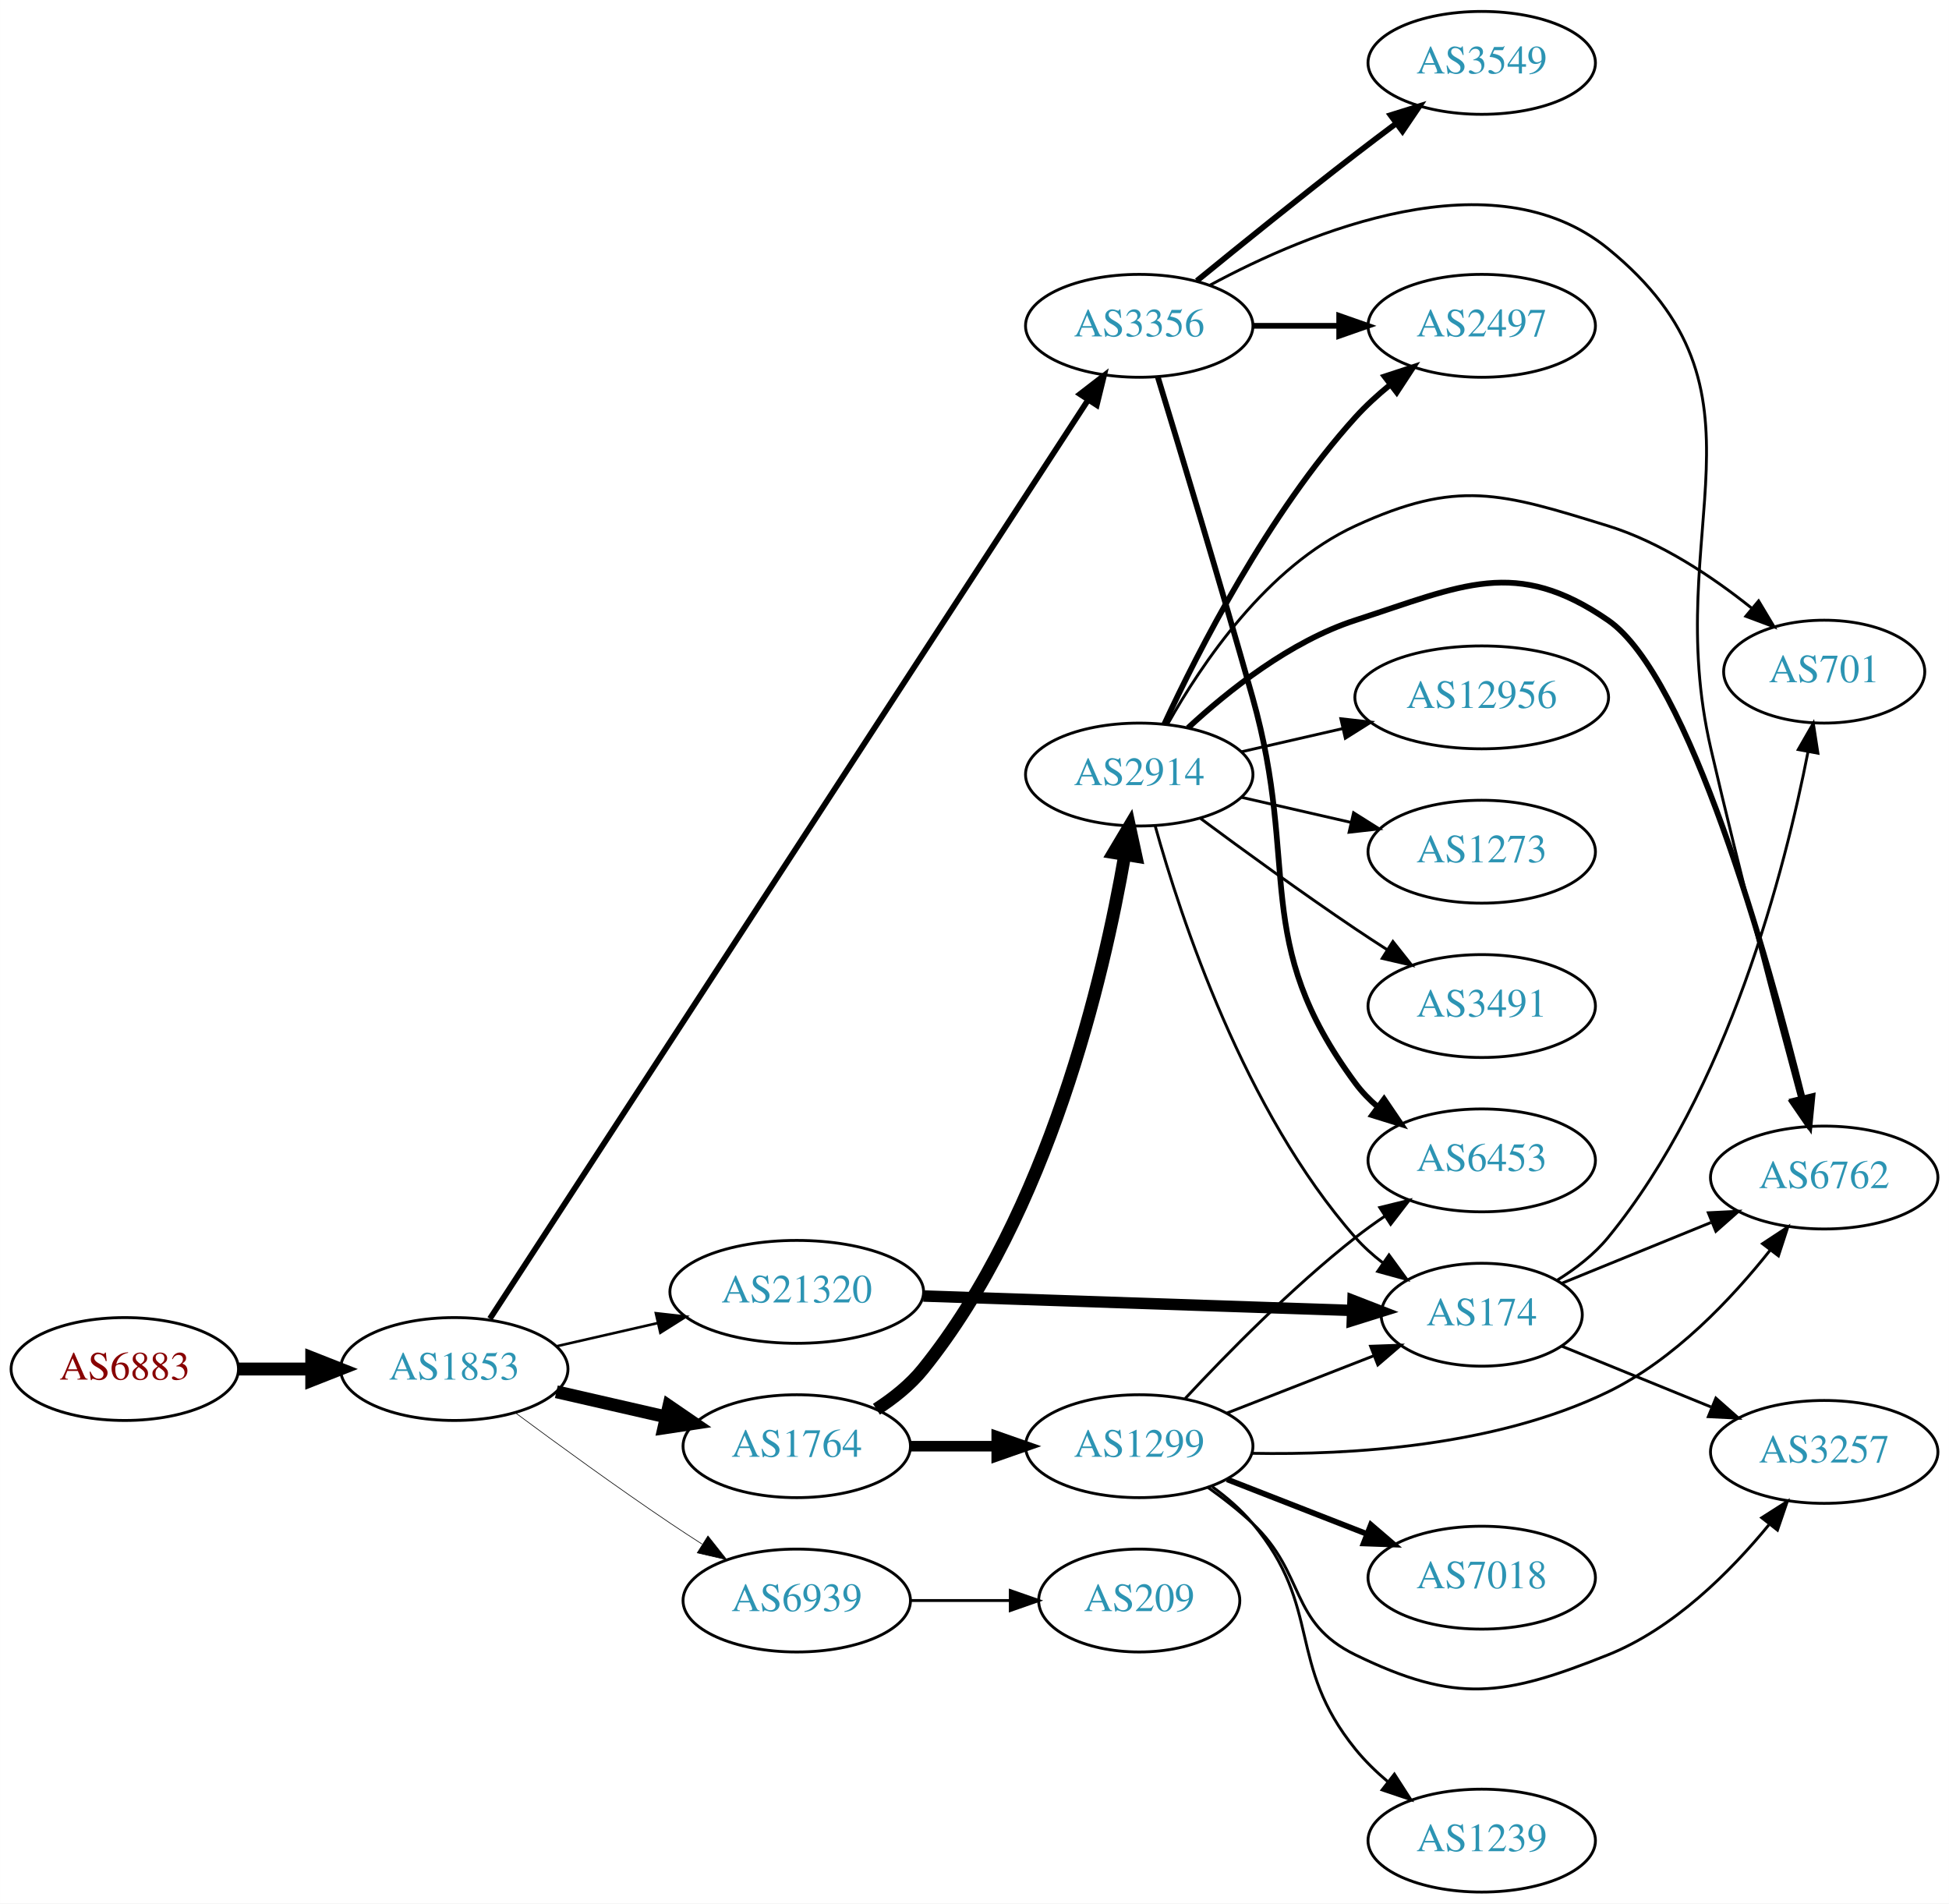
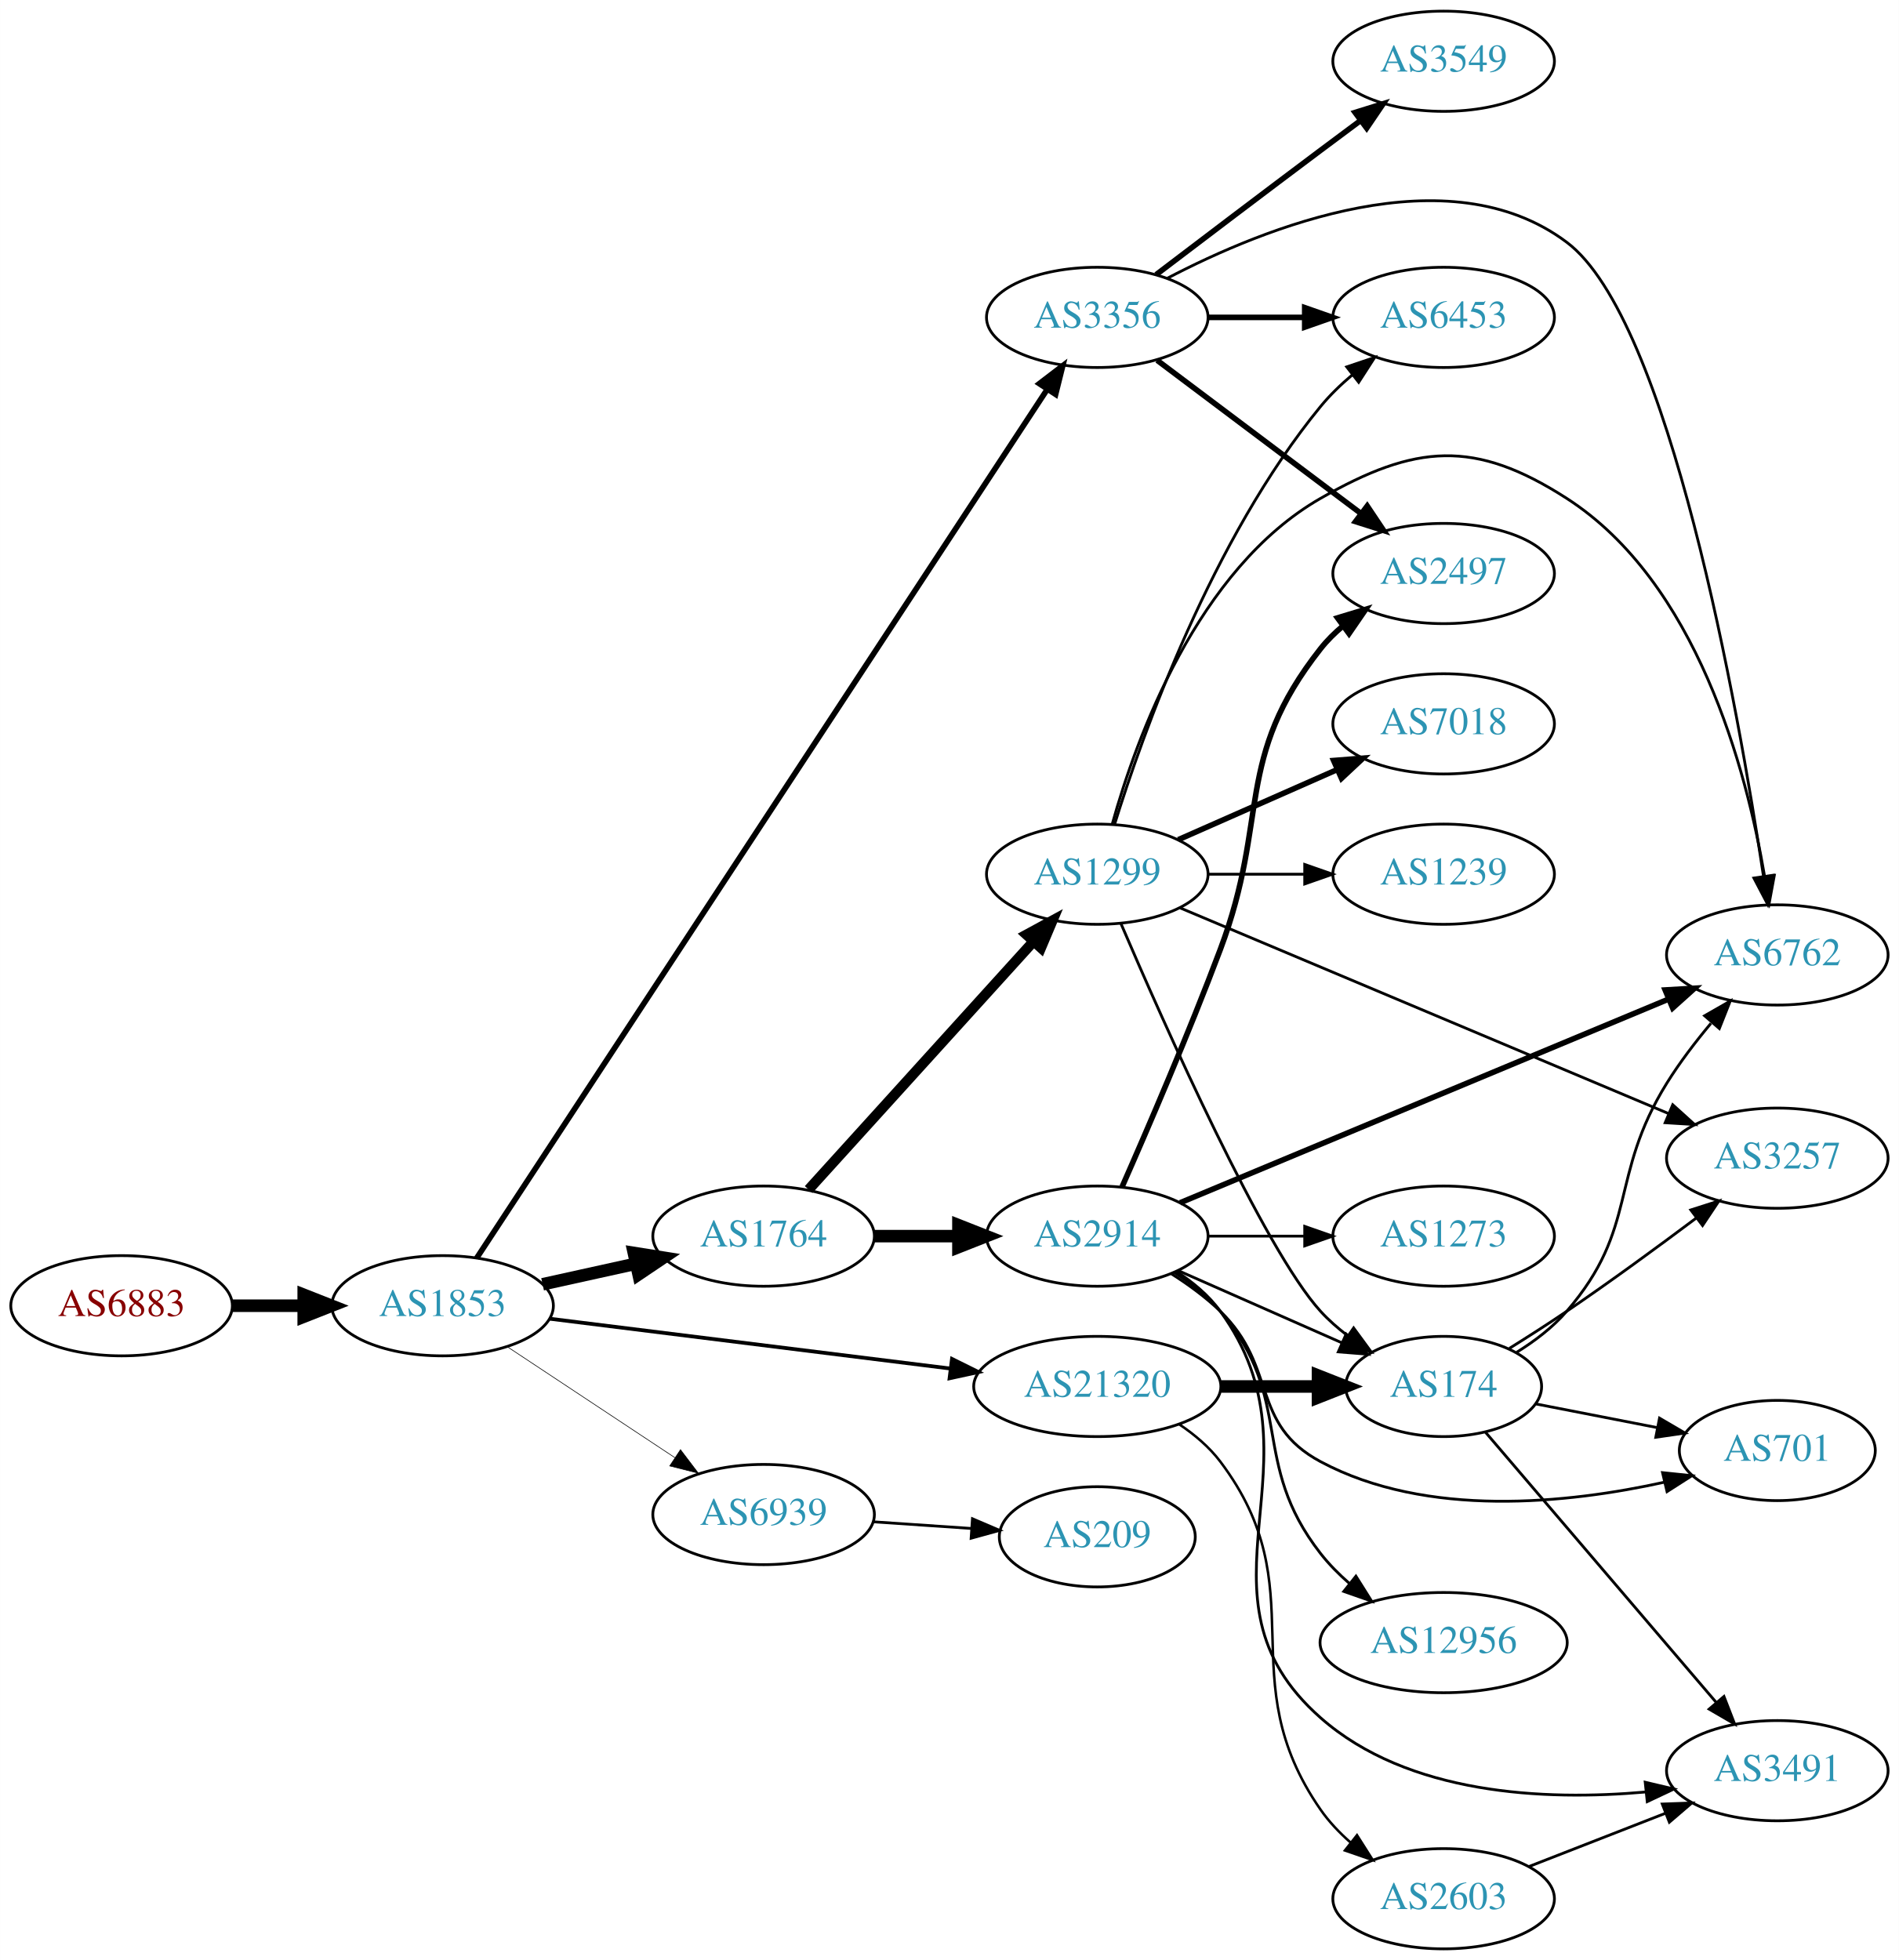
- <svg xmlns="http://www.w3.org/2000/svg" xmlns:xlink="http://www.w3.org/1999/xlink" width="682pt" height="666pt" viewBox="0.00 0.00 681.96 666.00">
-   <g id="graph0" class="graph" transform="scale(1 1) rotate(0) translate(4 662)">
-     <polygon fill="white" stroke="none" points="-4,4 -4,-662 677.956,-662 677.956,4 -4,4" />
+ <svg xmlns="http://www.w3.org/2000/svg" xmlns:xlink="http://www.w3.org/1999/xlink" width="682pt" height="704pt" viewBox="0.00 0.00 681.96 704.00">
+   <g id="graph0" class="graph" transform="scale(1 1) rotate(0) translate(4 700)">
+     <polygon fill="white" stroke="none" points="-4,4 -4,-700 677.956,-700 677.956,4 -4,4" />
    <g id="node1" class="node">
      <g id="a_node1">
        <a xlink:href="/asn/6883" xlink:title="AS6883 ~ Parlamentsdirektion [AT]">
-           <ellipse fill="#ffffff" stroke="black" cx="39.647" cy="-183" rx="39.794" ry="18" />
-           <text text-anchor="middle" x="39.647" y="-179.3" font-family="Times,serif" font-size="14.00" fill="#880000">AS6883</text>
+           <ellipse fill="#ffffff" stroke="black" cx="39.647" cy="-231" rx="39.794" ry="18" />
+           <text text-anchor="middle" x="39.647" y="-227.3" font-family="Times,serif" font-size="14.00" fill="#880000">AS6883</text>
        </a>
      </g>
    </g>
    <g id="node2" class="node">
      <g id="a_node2">
        <a xlink:href="/asn/1853" xlink:title="AS1853 ~ ACOnet Backbone [AT]">
-           <ellipse fill="#ffffff" stroke="black" cx="154.939" cy="-183" rx="39.794" ry="18" />
-           <text text-anchor="middle" x="154.939" y="-179.3" font-family="Times,serif" font-size="14.00" fill="#2c94b3">AS1853</text>
+           <ellipse fill="#ffffff" stroke="black" cx="154.939" cy="-231" rx="39.794" ry="18" />
+           <text text-anchor="middle" x="154.939" y="-227.3" font-family="Times,serif" font-size="14.00" fill="#2c94b3">AS1853</text>
        </a>
      </g>
    </g>
    <g id="edge1" class="edge">
-       <path fill="none" stroke="black" stroke-width="4.5" d="M79.319,-183C87.522,-183 96.286,-183 104.818,-183" />
-       <polygon fill="black" stroke="black" stroke-width="4.5" points="105.057,-186.938 115.057,-183 105.057,-179.063 105.057,-186.938" />
+       <path fill="none" stroke="black" stroke-width="4.5" d="M79.319,-231C87.522,-231 96.286,-231 104.818,-231" />
+       <polygon fill="black" stroke="black" stroke-width="4.5" points="105.057,-234.938 115.057,-231 105.057,-227.063 105.057,-234.938" />
    </g>
    <g id="node3" class="node">
      <g id="a_node3">
        <a xlink:href="/asn/1764" xlink:title="AS1764 ~ NEXTLAYER-AS [AT]">
-           <ellipse fill="#ffffff" stroke="black" cx="274.782" cy="-156" rx="39.794" ry="18" />
-           <text text-anchor="middle" x="274.782" y="-152.3" font-family="Times,serif" font-size="14.00" fill="#2c94b3">AS1764</text>
+           <ellipse fill="#ffffff" stroke="black" cx="270.232" cy="-256" rx="39.794" ry="18" />
+           <text text-anchor="middle" x="270.232" y="-252.3" font-family="Times,serif" font-size="14.00" fill="#2c94b3">AS1764</text>
        </a>
      </g>
    </g>
    <g id="edge2" class="edge">
-       <path fill="none" stroke="black" stroke-width="4.5" d="M190.659,-175.045C202.659,-172.296 216.28,-169.175 228.972,-166.267" />
-       <polygon fill="black" stroke="black" stroke-width="4.5" points="230.036,-170.063 238.904,-163.991 228.277,-162.387 230.036,-170.063" />
+       <path fill="none" stroke="black" stroke-width="4.5" d="M190.856,-238.705C201.408,-241.033 213.147,-243.624 224.26,-246.076" />
+       <polygon fill="black" stroke="black" stroke-width="4.5" points="223.623,-249.968 234.237,-248.278 225.32,-242.278 223.623,-249.968" />
    </g>
    <g id="node4" class="node">
      <g id="a_node4">
        <a xlink:href="/asn/3356" xlink:title="AS3356 ~ Level 3 Parent, LLC [US]">
-           <ellipse fill="#ffffff" stroke="black" cx="394.625" cy="-548" rx="39.794" ry="18" />
-           <text text-anchor="middle" x="394.625" y="-544.3" font-family="Times,serif" font-size="14.00" fill="#2c94b3">AS3356</text>
+           <ellipse fill="#ffffff" stroke="black" cx="390.075" cy="-586" rx="39.794" ry="18" />
+           <text text-anchor="middle" x="390.075" y="-582.3" font-family="Times,serif" font-size="14.00" fill="#2c94b3">AS3356</text>
        </a>
      </g>
    </g>
    <g id="edge3" class="edge">
-       <path fill="none" stroke="black" stroke-width="2.025" d="M167.403,-200.605C205.92,-259.752 330.821,-451.555 376.602,-521.86" />
-       <polygon fill="black" stroke="black" stroke-width="2.025" points="373.886,-524.102 382.276,-530.572 379.752,-520.282 373.886,-524.102" />
+       <path fill="none" stroke="black" stroke-width="2.025" d="M167.184,-248.122C204.876,-305.517 326.909,-491.339 372.067,-560.102" />
+       <polygon fill="black" stroke="black" stroke-width="2.025" points="369.255,-562.196 377.67,-568.634 375.106,-558.354 369.255,-562.196" />
    </g>
    <g id="node5" class="node">
      <g id="a_node5">
        <a xlink:href="/asn/21320" xlink:title="AS21320 ~ GEANT Vereniging [EU]">
-           <ellipse fill="#ffffff" stroke="black" cx="274.782" cy="-210" rx="44.393" ry="18" />
-           <text text-anchor="middle" x="274.782" y="-206.3" font-family="Times,serif" font-size="14.00" fill="#2c94b3">AS21320</text>
+           <ellipse fill="#ffffff" stroke="black" cx="390.075" cy="-202" rx="44.393" ry="18" />
+           <text text-anchor="middle" x="390.075" y="-198.3" font-family="Times,serif" font-size="14.00" fill="#2c94b3">AS21320</text>
        </a>
      </g>
    </g>
    <g id="edge4" class="edge">
-       <path fill="none" stroke="black" stroke-width="0.9" d="M190.659,-190.955C201.797,-193.507 214.332,-196.379 226.225,-199.104" />
-       <polygon fill="black" stroke="black" stroke-width="0.9" points="225.491,-202.526 236.02,-201.348 227.054,-195.703 225.491,-202.526" />
+       <path fill="none" stroke="black" stroke-width="1.35" d="M193.397,-226.341C232.363,-221.494 293.659,-213.869 337.257,-208.446" />
+       <polygon fill="black" stroke="black" stroke-width="1.35" points="337.889,-211.894 347.38,-207.186 337.025,-204.948 337.889,-211.894" />
    </g>
    <g id="node6" class="node">
      <g id="a_node6">
        <a xlink:href="/asn/6939" xlink:title="AS6939 ~ Hurricane Electric LLC [US]">
-           <ellipse fill="#ffffff" stroke="black" cx="274.782" cy="-102" rx="39.794" ry="18" />
-           <text text-anchor="middle" x="274.782" y="-98.3" font-family="Times,serif" font-size="14.00" fill="#2c94b3">AS6939</text>
+           <ellipse fill="#ffffff" stroke="black" cx="270.232" cy="-156" rx="39.794" ry="18" />
+           <text text-anchor="middle" x="270.232" y="-152.3" font-family="Times,serif" font-size="14.00" fill="#2c94b3">AS6939</text>
        </a>
      </g>
    </g>
    <g id="edge5" class="edge">
-       <path fill="none" stroke="black" stroke-width="0.225" d="M176.27,-167.723C191.132,-156.696 211.877,-141.593 230.586,-129 234.135,-126.611 237.885,-124.161 241.634,-121.758" />
-       <polygon fill="black" stroke="black" stroke-width="0.225" points="243.702,-124.591 250.282,-116.288 239.96,-118.675 243.702,-124.591" />
+       <path fill="none" stroke="black" stroke-width="0.225" d="M178.052,-216.361C195.252,-204.975 219.32,-189.042 238.41,-176.405" />
+       <polygon fill="black" stroke="black" stroke-width="0.225" points="240.382,-179.297 246.788,-170.858 236.518,-173.46 240.382,-179.297" />
    </g>
    <g id="node7" class="node">
      <g id="a_node7">
-         <a xlink:href="/asn/2914" xlink:title="AS2914 ~ NTT America, Inc. [US]">
-           <ellipse fill="#ffffff" stroke="black" cx="394.625" cy="-391" rx="39.794" ry="18" />
-           <text text-anchor="middle" x="394.625" y="-387.3" font-family="Times,serif" font-size="14.00" fill="#2c94b3">AS2914</text>
+         <a xlink:href="/asn/1299" xlink:title="AS1299 ~ Telia Carrier [EU]">
+           <ellipse fill="#ffffff" stroke="black" cx="390.075" cy="-386" rx="39.794" ry="18" />
+           <text text-anchor="middle" x="390.075" y="-382.3" font-family="Times,serif" font-size="14.00" fill="#2c94b3">AS1299</text>
        </a>
      </g>
    </g>
    <g id="edge6" class="edge">
-       <path fill="none" stroke="black" stroke-width="4.5" d="M302.664,-168.927C308.655,-172.789 314.538,-177.491 318.978,-183 362.923,-237.526 382.151,-320.041 389.568,-362.912" />
-       <polygon fill="black" stroke="black" stroke-width="4.5" points="385.704,-363.684 391.207,-372.916 393.475,-362.411 385.704,-363.684" />
+       <path fill="none" stroke="black" stroke-width="3.682" d="M286.397,-272.729C306.903,-295.351 343.608,-335.842 367.126,-361.786" />
+       <polygon fill="black" stroke="black" stroke-width="3.682" points="364.659,-364.277 373.969,-369.335 369.846,-359.575 364.659,-364.277" />
    </g>
    <g id="node8" class="node">
      <g id="a_node8">
-         <a xlink:href="/asn/1299" xlink:title="AS1299 ~ Telia Carrier [EU]">
-           <ellipse fill="#ffffff" stroke="black" cx="394.625" cy="-156" rx="39.794" ry="18" />
-           <text text-anchor="middle" x="394.625" y="-152.3" font-family="Times,serif" font-size="14.00" fill="#2c94b3">AS1299</text>
+         <a xlink:href="/asn/2914" xlink:title="AS2914 ~ NTT America, Inc. [US]">
+           <ellipse fill="#ffffff" stroke="black" cx="390.075" cy="-256" rx="39.794" ry="18" />
+           <text text-anchor="middle" x="390.075" y="-252.3" font-family="Times,serif" font-size="14.00" fill="#2c94b3">AS2914</text>
        </a>
      </g>
    </g>
    <g id="edge7" class="edge">
-       <path fill="none" stroke="black" stroke-width="3.682" d="M314.695,-156C324.248,-156 334.598,-156 344.56,-156" />
-       <polygon fill="black" stroke="black" stroke-width="3.682" points="344.753,-159.5 354.753,-156 344.753,-152.5 344.753,-159.5" />
+       <path fill="none" stroke="black" stroke-width="4.5" d="M310.145,-256C319.698,-256 330.048,-256 340.011,-256" />
+       <polygon fill="black" stroke="black" stroke-width="4.5" points="340.203,-259.938 350.203,-256 340.203,-252.063 340.203,-259.938" />
    </g>
    <g id="node9" class="node">
      <g id="a_node9">
-         <a xlink:href="/asn/2497" xlink:title="AS2497 ~ Internet Initiative Japan Inc. [JP]">
-           <ellipse fill="#ffffff" stroke="black" cx="514.467" cy="-548" rx="39.794" ry="18" />
-           <text text-anchor="middle" x="514.467" y="-544.3" font-family="Times,serif" font-size="14.00" fill="#2c94b3">AS2497</text>
-         </a>
-       </g>
-     </g>
-     <g id="edge18" class="edge">
-       <path fill="none" stroke="black" stroke-width="2" d="M434.537,-548C444.091,-548 454.44,-548 464.403,-548" />
-       <polygon fill="black" stroke="black" stroke-width="2" points="464.595,-551.5 474.595,-548 464.595,-544.5 464.595,-551.5" />
+         <a xlink:href="/asn/3549" xlink:title="AS3549 ~ Level 3 Parent, LLC [US]">
+           <ellipse fill="#ffffff" stroke="black" cx="514.467" cy="-678" rx="39.794" ry="18" />
+           <text text-anchor="middle" x="514.467" y="-674.3" font-family="Times,serif" font-size="14.00" fill="#2c94b3">AS3549</text>
+         </a>
+       </g>
+     </g>
+     <g id="edge8" class="edge">
+       <path fill="none" stroke="black" stroke-width="2" d="M411.211,-601.35C427.191,-613.508 450.115,-630.9 470.271,-646 474.846,-649.427 479.704,-653.047 484.449,-656.57" />
+       <polygon fill="black" stroke="black" stroke-width="2" points="482.662,-659.602 492.78,-662.745 486.83,-653.978 482.662,-659.602" />
    </g>
    <g id="node10" class="node">
      <g id="a_node10">
-         <a xlink:href="/asn/6762" xlink:title="AS6762 ~ TELECOM ITALIA SPARKLE S.p.A. [IT]">
-           <ellipse fill="#ffffff" stroke="black" cx="634.31" cy="-250" rx="39.794" ry="18" />
-           <text text-anchor="middle" x="634.31" y="-246.3" font-family="Times,serif" font-size="14.00" fill="#2c94b3">AS6762</text>
-         </a>
-       </g>
-     </g>
-     <g id="edge17" class="edge">
-       <path fill="none" stroke="black" d="M419.329,-562.199C453.935,-580.878 518.524,-607.722 558.663,-575 620.209,-524.826 576.752,-477.36 594.663,-400 604.593,-357.112 617.626,-307.739 625.733,-277.712" />
-       <polygon fill="black" stroke="black" points="629.144,-278.507 628.382,-267.94 622.388,-276.675 629.144,-278.507" />
-     </g>
-     <g id="node16" class="node">
-       <g id="a_node16">
-         <a xlink:href="/asn/3549" xlink:title="AS3549 ~ Level 3 Parent, LLC [US]">
-           <ellipse fill="#ffffff" stroke="black" cx="514.467" cy="-640" rx="39.794" ry="18" />
-           <text text-anchor="middle" x="514.467" y="-636.3" font-family="Times,serif" font-size="14.00" fill="#2c94b3">AS3549</text>
-         </a>
-       </g>
-     </g>
-     <g id="edge15" class="edge">
-       <path fill="none" stroke="black" stroke-width="2" d="M414.792,-563.75C429.773,-575.977 451.186,-593.269 470.271,-608 474.796,-611.493 479.629,-615.146 484.363,-618.683" />
-       <polygon fill="black" stroke="black" stroke-width="2" points="482.574,-621.714 492.689,-624.864 486.746,-616.093 482.574,-621.714" />
-     </g>
-     <g id="node17" class="node">
-       <g id="a_node17">
-         <a xlink:href="/asn/6453" xlink:title="AS6453 ~ TATA COMMUNICATIONS (AMERICA) INC [US]">
-           <ellipse fill="#ffffff" stroke="black" cx="514.467" cy="-256" rx="39.794" ry="18" />
-           <text text-anchor="middle" x="514.467" y="-252.3" font-family="Times,serif" font-size="14.00" fill="#2c94b3">AS6453</text>
-         </a>
-       </g>
-     </g>
-     <g id="edge16" class="edge">
-       <path fill="none" stroke="black" stroke-width="2" d="M401.163,-529.961C408.817,-504.902 422.963,-458.112 434.271,-418 451.12,-358.233 433.368,-332.941 470.271,-283 472.505,-279.977 475.187,-277.214 478.108,-274.707" />
-       <polygon fill="black" stroke="black" stroke-width="2" points="480.303,-277.437 486.252,-268.669 476.134,-271.814 480.303,-277.437" />
+         <a xlink:href="/asn/2497" xlink:title="AS2497 ~ Internet Initiative Japan Inc. [JP]">
+           <ellipse fill="#ffffff" stroke="black" cx="514.467" cy="-494" rx="39.794" ry="18" />
+           <text text-anchor="middle" x="514.467" y="-490.3" font-family="Times,serif" font-size="14.00" fill="#2c94b3">AS2497</text>
+         </a>
+       </g>
+     </g>
+     <g id="edge9" class="edge">
+       <path fill="none" stroke="black" stroke-width="2" d="M411.561,-570.601C431.594,-555.542 462.281,-532.476 484.746,-515.589" />
+       <polygon fill="black" stroke="black" stroke-width="2" points="487.024,-518.255 492.915,-509.449 482.818,-512.66 487.024,-518.255" />
    </g>
    <g id="node11" class="node">
      <g id="a_node11">
+         <a xlink:href="/asn/6762" xlink:title="AS6762 ~ TELECOM ITALIA SPARKLE S.p.A. [IT]">
+           <ellipse fill="#ffffff" stroke="black" cx="634.31" cy="-357" rx="39.794" ry="18" />
+           <text text-anchor="middle" x="634.31" y="-353.3" font-family="Times,serif" font-size="14.00" fill="#2c94b3">AS6762</text>
+         </a>
+       </g>
+     </g>
+     <g id="edge10" class="edge">
+       <path fill="none" stroke="black" d="M415.103,-599.989C450.249,-618.404 516.109,-644.918 558.663,-613 595.522,-585.354 620.191,-445.932 629.343,-385.267" />
+       <polygon fill="black" stroke="black" points="632.826,-385.637 630.823,-375.233 625.901,-384.615 632.826,-385.637" />
+     </g>
+     <g id="node12" class="node">
+       <g id="a_node12">
+         <a xlink:href="/asn/6453" xlink:title="AS6453 ~ TATA COMMUNICATIONS (AMERICA) INC [US]">
+           <ellipse fill="#ffffff" stroke="black" cx="514.467" cy="-586" rx="39.794" ry="18" />
+           <text text-anchor="middle" x="514.467" y="-582.3" font-family="Times,serif" font-size="14.00" fill="#2c94b3">AS6453</text>
+         </a>
+       </g>
+     </g>
+     <g id="edge11" class="edge">
+       <path fill="none" stroke="black" stroke-width="2" d="M429.801,-586C440.739,-586 452.79,-586 464.256,-586" />
+       <polygon fill="black" stroke="black" stroke-width="2" points="464.573,-589.5 474.573,-586 464.573,-582.5 464.573,-589.5" />
+     </g>
+     <g id="node13" class="node">
+       <g id="a_node13">
        <a xlink:href="/asn/174" xlink:title="AS174 ~ Cogent Communications [US]">
          <ellipse fill="#ffffff" stroke="black" cx="514.467" cy="-202" rx="35.194" ry="18" />
          <text text-anchor="middle" x="514.467" y="-198.3" font-family="Times,serif" font-size="14.00" fill="#2c94b3">AS174</text>
        </a>
      </g>
    </g>
-     <g id="edge25" class="edge">
-       <path fill="none" stroke="black" stroke-width="4" d="M319.101,-208.542C361.654,-207.11 426.264,-204.935 469.156,-203.491" />
-       <polygon fill="black" stroke="black" stroke-width="4" points="469.421,-206.985 479.298,-203.15 469.186,-199.989 469.421,-206.985" />
+     <g id="edge26" class="edge">
+       <path fill="none" stroke="black" stroke-width="4.5" d="M434.57,-202C445.828,-202 457.96,-202 469.254,-202" />
+       <polygon fill="black" stroke="black" stroke-width="4.5" points="469.341,-205.938 479.341,-202 469.341,-198.063 469.341,-205.938" />
    </g>
    <g id="node21" class="node">
      <g id="a_node21">
+         <a xlink:href="/asn/2603" xlink:title="AS2603 ~ NORDUnet [NO]">
+           <ellipse fill="#ffffff" stroke="black" cx="514.467" cy="-18" rx="39.794" ry="18" />
+           <text text-anchor="middle" x="514.467" y="-14.3" font-family="Times,serif" font-size="14.00" fill="#2c94b3">AS2603</text>
+         </a>
+       </g>
+     </g>
+     <g id="edge25" class="edge">
+       <path fill="none" stroke="black" stroke-width="0.9" d="M419.554,-188.386C425.058,-184.685 430.33,-180.225 434.271,-175 469.088,-128.846 437.303,-97.492 470.271,-50 473.255,-45.702 477.003,-41.752 481.038,-38.203" />
+       <polygon fill="black" stroke="black" stroke-width="0.9" points="483.352,-40.835 489.026,-31.888 479.011,-35.344 483.352,-40.835" />
+     </g>
+     <g id="node22" class="node">
+       <g id="a_node22">
        <a xlink:href="/asn/209" xlink:title="AS209 ~ CenturyLink Communications, LLC [US]">
-           <ellipse fill="#ffffff" stroke="black" cx="394.625" cy="-102" rx="35.194" ry="18" />
-           <text text-anchor="middle" x="394.625" y="-98.3" font-family="Times,serif" font-size="14.00" fill="#2c94b3">AS209</text>
-         </a>
-       </g>
-     </g>
-     <g id="edge29" class="edge">
-       <path fill="none" stroke="black" d="M314.695,-102C325.782,-102 337.941,-102 349.323,-102" />
-       <polygon fill="black" stroke="black" points="349.505,-105.5 359.505,-102 349.505,-98.5 349.505,-105.5" />
-     </g>
-     <g id="edge8" class="edge">
-       <path fill="none" stroke="black" stroke-width="2" d="M403.381,-408.591C415.236,-434.176 439.735,-482.272 470.271,-516 473.859,-519.963 478.004,-523.755 482.277,-527.253" />
-       <polygon fill="black" stroke="black" stroke-width="2" points="480.474,-530.281 490.54,-533.588 484.733,-524.726 480.474,-530.281" />
-     </g>
-     <g id="edge9" class="edge">
-       <path fill="none" stroke="black" stroke-width="2" d="M411.68,-407.306C425.741,-420.34 447.445,-437.609 470.271,-445 507.646,-457.101 526.297,-467.266 558.663,-445 587.113,-425.428 614.561,-326.984 626.741,-277.905" />
-       <polygon fill="black" stroke="black" stroke-width="2" points="630.2,-278.494 629.17,-267.949 623.399,-276.835 630.2,-278.494" />
-     </g>
-     <g id="edge10" class="edge">
-       <path fill="none" stroke="black" d="M400.197,-373.054C409.103,-341.005 431.387,-273.158 470.271,-229 473.098,-225.789 476.4,-222.828 479.895,-220.136" />
-       <polygon fill="black" stroke="black" points="482.028,-222.916 488.27,-214.355 478.052,-217.155 482.028,-222.916" />
-     </g>
-     <g id="node12" class="node">
-       <g id="a_node12">
-         <a xlink:href="/asn/3491" xlink:title="AS3491 ~ PCCW Global, Inc. [US]">
-           <ellipse fill="#ffffff" stroke="black" cx="514.467" cy="-310" rx="39.794" ry="18" />
-           <text text-anchor="middle" x="514.467" y="-306.3" font-family="Times,serif" font-size="14.00" fill="#2c94b3">AS3491</text>
-         </a>
-       </g>
-     </g>
-     <g id="edge11" class="edge">
-       <path fill="none" stroke="black" d="M415.955,-375.723C430.817,-364.696 451.562,-349.593 470.271,-337 473.82,-334.611 477.57,-332.161 481.319,-329.758" />
-       <polygon fill="black" stroke="black" points="483.387,-332.591 489.967,-324.288 479.645,-326.675 483.387,-332.591" />
-     </g>
-     <g id="node13" class="node">
-       <g id="a_node13">
-         <a xlink:href="/asn/12956" xlink:title="AS12956 ~ TELXIUS [ES]">
-           <ellipse fill="#ffffff" stroke="black" cx="514.467" cy="-418" rx="44.393" ry="18" />
-           <text text-anchor="middle" x="514.467" y="-414.3" font-family="Times,serif" font-size="14.00" fill="#2c94b3">AS12956</text>
-         </a>
-       </g>
-     </g>
-     <g id="edge12" class="edge">
-       <path fill="none" stroke="black" d="M430.344,-398.955C441.482,-401.507 454.018,-404.379 465.911,-407.104" />
-       <polygon fill="black" stroke="black" points="465.176,-410.526 475.705,-409.348 466.739,-403.703 465.176,-410.526" />
-     </g>
-     <g id="node14" class="node">
-       <g id="a_node14">
-         <a xlink:href="/asn/701" xlink:title="AS701 ~ UUNET [US]">
-           <ellipse fill="#ffffff" stroke="black" cx="634.31" cy="-427" rx="35.194" ry="18" />
-           <text text-anchor="middle" x="634.31" y="-423.3" font-family="Times,serif" font-size="14.00" fill="#2c94b3">AS701</text>
-         </a>
-       </g>
-     </g>
-     <g id="edge13" class="edge">
-       <path fill="none" stroke="black" d="M404.621,-408.704C416.431,-429.744 439.349,-463.787 470.271,-478 505.966,-494.407 521.129,-489.598 558.663,-478 577.167,-472.283 595.175,-460.228 608.866,-449.274" />
-       <polygon fill="black" stroke="black" points="611.358,-451.754 616.799,-442.663 606.877,-446.376 611.358,-451.754" />
-     </g>
-     <g id="node15" class="node">
-       <g id="a_node15">
-         <a xlink:href="/asn/1273" xlink:title="AS1273 ~ Vodafone Group PLC [EU]">
-           <ellipse fill="#ffffff" stroke="black" cx="514.467" cy="-364" rx="39.794" ry="18" />
-           <text text-anchor="middle" x="514.467" y="-360.3" font-family="Times,serif" font-size="14.00" fill="#2c94b3">AS1273</text>
-         </a>
-       </g>
-     </g>
-     <g id="edge14" class="edge">
-       <path fill="none" stroke="black" d="M430.344,-383.045C442.344,-380.296 455.965,-377.175 468.657,-374.267" />
-       <polygon fill="black" stroke="black" points="469.623,-377.636 478.589,-371.991 468.06,-370.813 469.623,-377.636" />
+           <ellipse fill="#ffffff" stroke="black" cx="390.075" cy="-148" rx="35.194" ry="18" />
+           <text text-anchor="middle" x="390.075" y="-144.3" font-family="Times,serif" font-size="14.00" fill="#2c94b3">AS209</text>
+         </a>
+       </g>
+     </g>
+     <g id="edge32" class="edge">
+       <path fill="none" stroke="black" d="M309.493,-153.403C320.824,-152.633 333.323,-151.785 344.991,-150.993" />
+       <polygon fill="black" stroke="black" points="345.241,-154.484 354.981,-150.315 344.767,-147.5 345.241,-154.484" />
    </g>
    <g id="edge19" class="edge">
-       <path fill="none" stroke="black" d="M434.18,-153.512C468.533,-152.873 519.311,-155.899 558.663,-175 581.814,-186.237 601.979,-207.632 615.494,-224.704" />
-       <polygon fill="black" stroke="black" points="612.729,-226.85 621.579,-232.674 618.293,-222.602 612.729,-226.85" />
-     </g>
-     <g id="edge23" class="edge">
-       <path fill="none" stroke="black" d="M425.361,-167.608C440.978,-173.704 460.255,-181.229 476.792,-187.684" />
-       <polygon fill="black" stroke="black" points="475.575,-190.966 486.163,-191.342 478.121,-184.445 475.575,-190.966" />
+       <path fill="none" stroke="black" d="M395.487,-404.141C404.01,-434.706 425.942,-495.611 470.271,-521 504.361,-540.525 525.628,-542.26 558.663,-521 605.432,-490.902 623.243,-423.513 629.761,-385.143" />
+       <polygon fill="black" stroke="black" points="633.237,-385.565 631.314,-375.146 626.32,-384.49 633.237,-385.565" />
    </g>
    <g id="edge24" class="edge">
-       <path fill="none" stroke="black" d="M410.722,-172.712C425.187,-188.235 448.044,-211.519 470.271,-229 473.556,-231.583 477.099,-234.133 480.694,-236.573" />
-       <polygon fill="black" stroke="black" points="478.789,-239.509 489.079,-242.033 482.609,-233.643 478.789,-239.509" />
+       <path fill="none" stroke="black" d="M396.246,-403.782C406.354,-436.299 431.218,-506.378 470.271,-554 473.589,-558.046 477.525,-561.854 481.65,-565.335" />
+       <polygon fill="black" stroke="black" points="479.66,-568.222 489.701,-571.602 483.96,-562.698 479.66,-568.222" />
+     </g>
+     <g id="edge22" class="edge">
+       <path fill="none" stroke="black" d="M398.526,-368.366C414.03,-332.211 450.002,-251.213 470.271,-229 473.155,-225.84 476.491,-222.91 480.006,-220.236" />
+       <polygon fill="black" stroke="black" points="482.138,-223.018 488.402,-214.474 478.177,-217.246 482.138,-223.018" />
    </g>
    <g id="node18" class="node">
      <g id="a_node18">
        <a xlink:href="/asn/1239" xlink:title="AS1239 ~ Sprint [US]">
-           <ellipse fill="#ffffff" stroke="black" cx="514.467" cy="-18" rx="39.794" ry="18" />
-           <text text-anchor="middle" x="514.467" y="-14.3" font-family="Times,serif" font-size="14.00" fill="#2c94b3">AS1239</text>
+           <ellipse fill="#ffffff" stroke="black" cx="514.467" cy="-386" rx="39.794" ry="18" />
+           <text text-anchor="middle" x="514.467" y="-382.3" font-family="Times,serif" font-size="14.00" fill="#2c94b3">AS1239</text>
        </a>
      </g>
    </g>
    <g id="edge20" class="edge">
-       <path fill="none" stroke="black" d="M420.172,-141.816C425.268,-138.102 430.291,-133.78 434.271,-129 458.959,-99.347 445.997,-79.993 470.271,-50 473.563,-45.933 477.484,-42.112 481.602,-38.626" />
-       <polygon fill="black" stroke="black" points="483.912,-41.262 489.648,-32.355 479.609,-35.741 483.912,-41.262" />
+       <path fill="none" stroke="black" d="M429.801,-386C440.739,-386 452.79,-386 464.256,-386" />
+       <polygon fill="black" stroke="black" points="464.573,-389.5 474.573,-386 464.573,-382.5 464.573,-389.5" />
    </g>
    <g id="node19" class="node">
      <g id="a_node19">
        <a xlink:href="/asn/3257" xlink:title="AS3257 ~ GTT [DE]">
-           <ellipse fill="#ffffff" stroke="black" cx="634.31" cy="-154" rx="39.794" ry="18" />
-           <text text-anchor="middle" x="634.31" y="-150.3" font-family="Times,serif" font-size="14.00" fill="#2c94b3">AS3257</text>
+           <ellipse fill="#ffffff" stroke="black" cx="634.31" cy="-284" rx="39.794" ry="18" />
+           <text text-anchor="middle" x="634.31" y="-280.3" font-family="Times,serif" font-size="14.00" fill="#2c94b3">AS3257</text>
        </a>
      </g>
    </g>
    <g id="edge21" class="edge">
-       <path fill="none" stroke="black" d="M418.567,-141.647C423.96,-137.828 429.517,-133.503 434.271,-129 453.119,-111.147 446.933,-94.371 470.271,-83 505.588,-65.793 522.183,-68.421 558.663,-83 581.575,-92.156 601.47,-112.062 614.946,-128.473" />
-       <polygon fill="black" stroke="black" points="612.455,-130.967 621.39,-136.661 617.956,-126.638 612.455,-130.967" />
+       <path fill="none" stroke="black" d="M419.814,-373.899C463.52,-355.495 546.741,-320.452 595.366,-299.977" />
+       <polygon fill="black" stroke="black" points="596.75,-303.192 604.608,-296.086 594.034,-296.741 596.75,-303.192" />
    </g>
    <g id="node20" class="node">
      <g id="a_node20">
        <a xlink:href="/asn/7018" xlink:title="AS7018 ~ AT&amp;T Services, Inc. [US]">
-           <ellipse fill="#ffffff" stroke="black" cx="514.467" cy="-110" rx="39.794" ry="18" />
-           <text text-anchor="middle" x="514.467" y="-106.3" font-family="Times,serif" font-size="14.00" fill="#2c94b3">AS7018</text>
-         </a>
-       </g>
-     </g>
-     <g id="edge22" class="edge">
-       <path fill="none" stroke="black" stroke-width="2" d="M425.361,-144.392C440.155,-138.618 458.232,-131.561 474.154,-125.346" />
-       <polygon fill="black" stroke="black" stroke-width="2" points="475.697,-128.501 483.74,-121.604 473.152,-121.98 475.697,-128.501" />
+           <ellipse fill="#ffffff" stroke="black" cx="514.467" cy="-440" rx="39.794" ry="18" />
+           <text text-anchor="middle" x="514.467" y="-436.3" font-family="Times,serif" font-size="14.00" fill="#2c94b3">AS7018</text>
+         </a>
+       </g>
+     </g>
+     <g id="edge23" class="edge">
+       <path fill="none" stroke="black" stroke-width="2" d="M419.154,-398.389C436.102,-405.866 457.899,-415.483 476.269,-423.588" />
+       <polygon fill="black" stroke="black" stroke-width="2" points="474.957,-426.834 485.519,-427.669 477.782,-420.43 474.957,-426.834" />
+     </g>
+     <g id="edge16" class="edge">
+       <path fill="none" stroke="black" stroke-width="2" d="M398.977,-273.7C407.969,-294.091 422.881,-328.687 434.271,-359 452.068,-406.363 438.972,-427.246 470.271,-467 472.596,-469.953 475.34,-472.67 478.299,-475.147" />
+       <polygon fill="black" stroke="black" stroke-width="2" points="476.358,-478.064 486.496,-481.145 480.492,-472.415 476.358,-478.064" />
+     </g>
+     <g id="edge12" class="edge">
+       <path fill="none" stroke="black" stroke-width="2" d="M419.814,-267.983C463.52,-286.206 546.741,-320.905 595.366,-341.18" />
+       <polygon fill="black" stroke="black" stroke-width="2" points="594.032,-344.415 604.608,-345.033 596.725,-337.954 594.032,-344.415" />
+     </g>
+     <g id="edge13" class="edge">
+       <path fill="none" stroke="black" d="M419.154,-243.611C436.583,-235.922 459.14,-225.969 477.824,-217.726" />
+       <polygon fill="black" stroke="black" points="479.457,-220.831 487.193,-213.592 476.631,-214.427 479.457,-220.831" />
+     </g>
+     <g id="node14" class="node">
+       <g id="a_node14">
+         <a xlink:href="/asn/3491" xlink:title="AS3491 ~ PCCW Global, Inc. [US]">
+           <ellipse fill="#ffffff" stroke="black" cx="634.31" cy="-64" rx="39.794" ry="18" />
+           <text text-anchor="middle" x="634.31" y="-60.3" font-family="Times,serif" font-size="14.00" fill="#2c94b3">AS3491</text>
+         </a>
+       </g>
+     </g>
+     <g id="edge14" class="edge">
+       <path fill="none" stroke="black" d="M418.367,-243.386C424.345,-239.515 430.12,-234.729 434.271,-229 473.48,-174.878 420.138,-127.195 470.271,-83 501.692,-55.3 550.782,-53.146 586.891,-56.334" />
+       <polygon fill="black" stroke="black" points="586.864,-59.85 597.175,-57.414 587.596,-52.888 586.864,-59.85" />
+     </g>
+     <g id="node15" class="node">
+       <g id="a_node15">
+         <a xlink:href="/asn/701" xlink:title="AS701 ~ UUNET [US]">
+           <ellipse fill="#ffffff" stroke="black" cx="634.31" cy="-179" rx="35.194" ry="18" />
+           <text text-anchor="middle" x="634.31" y="-175.3" font-family="Times,serif" font-size="14.00" fill="#2c94b3">AS701</text>
+         </a>
+       </g>
+     </g>
+     <g id="edge15" class="edge">
+       <path fill="none" stroke="black" d="M416.604,-242.538C422.767,-238.638 429.068,-234.052 434.271,-229 454.964,-208.906 444.84,-188.61 470.271,-175 508.442,-154.572 559.18,-159.974 593.854,-167.637" />
+       <polygon fill="black" stroke="black" points="593.088,-171.053 603.626,-169.95 594.701,-164.241 593.088,-171.053" />
+     </g>
+     <g id="node16" class="node">
+       <g id="a_node16">
+         <a xlink:href="/asn/12956" xlink:title="AS12956 ~ TELXIUS [ES]">
+           <ellipse fill="#ffffff" stroke="black" cx="514.467" cy="-110" rx="44.393" ry="18" />
+           <text text-anchor="middle" x="514.467" y="-106.3" font-family="Times,serif" font-size="14.00" fill="#2c94b3">AS12956</text>
+         </a>
+       </g>
+     </g>
+     <g id="edge17" class="edge">
+       <path fill="none" stroke="black" d="M417.772,-242.921C423.769,-239.063 429.701,-234.401 434.271,-229 461.301,-197.055 444.523,-174.987 470.271,-142 473.272,-138.156 476.847,-134.548 480.637,-131.24" />
+       <polygon fill="black" stroke="black" points="482.964,-133.861 488.604,-124.891 478.602,-128.386 482.964,-133.861" />
+     </g>
+     <g id="node17" class="node">
+       <g id="a_node17">
+         <a xlink:href="/asn/1273" xlink:title="AS1273 ~ Vodafone Group PLC [EU]">
+           <ellipse fill="#ffffff" stroke="black" cx="514.467" cy="-256" rx="39.794" ry="18" />
+           <text text-anchor="middle" x="514.467" y="-252.3" font-family="Times,serif" font-size="14.00" fill="#2c94b3">AS1273</text>
+         </a>
+       </g>
+     </g>
+     <g id="edge18" class="edge">
+       <path fill="none" stroke="black" d="M429.801,-256C440.739,-256 452.79,-256 464.256,-256" />
+       <polygon fill="black" stroke="black" points="464.573,-259.5 474.573,-256 464.573,-252.5 464.573,-259.5" />
    </g>
    <g id="edge28" class="edge">
-       <path fill="none" stroke="black" d="M542.503,-213.012C557.953,-219.306 577.589,-227.304 594.647,-234.252" />
-       <polygon fill="black" stroke="black" points="593.759,-237.669 604.341,-238.2 596.4,-231.186 593.759,-237.669" />
-     </g>
-     <g id="edge26" class="edge">
-       <path fill="none" stroke="black" d="M540.938,-214.123C547.387,-218.139 553.843,-223.116 558.663,-229 600.746,-280.371 620.617,-357.916 628.662,-399.058" />
-       <polygon fill="black" stroke="black" points="625.229,-399.744 630.501,-408.934 632.111,-398.462 625.229,-399.744" />
+       <path fill="none" stroke="black" d="M540.733,-214.295C547.182,-218.312 553.689,-223.247 558.663,-229 584.696,-259.108 573.649,-277.198 594.663,-311 599.232,-318.35 604.899,-325.767 610.472,-332.436" />
+       <polygon fill="black" stroke="black" points="608.198,-335.156 617.392,-340.422 613.489,-330.573 608.198,-335.156" />
+     </g>
+     <g id="edge31" class="edge">
+       <path fill="none" stroke="black" d="M529.448,-185.628C549.979,-161.585 588.434,-116.552 612.352,-88.542" />
+       <polygon fill="black" stroke="black" points="615.147,-90.659 618.98,-80.781 609.824,-86.113 615.147,-90.659" />
+     </g>
+     <g id="edge29" class="edge">
+       <path fill="none" stroke="black" d="M547.668,-195.715C561.048,-193.104 576.761,-190.037 591.049,-187.248" />
+       <polygon fill="black" stroke="black" points="592.003,-190.628 601.148,-185.277 590.662,-183.758 592.003,-190.628" />
+     </g>
+     <g id="edge30" class="edge">
+       <path fill="none" stroke="black" d="M538.096,-215.692C544.786,-219.862 552.08,-224.527 558.663,-229 574.32,-239.639 591.344,-252.109 605.175,-262.483" />
+       <polygon fill="black" stroke="black" points="603.242,-265.409 613.333,-268.636 607.457,-259.82 603.242,-265.409" />
    </g>
    <g id="edge27" class="edge">
-       <path fill="none" stroke="black" d="M542.503,-190.988C557.953,-184.694 577.589,-176.696 594.647,-169.748" />
-       <polygon fill="black" stroke="black" points="596.4,-172.814 604.341,-165.8 593.759,-166.331 596.4,-172.814" />
+       <path fill="none" stroke="black" d="M545.204,-29.608C559.997,-35.383 578.075,-42.439 593.996,-48.654" />
+       <polygon fill="black" stroke="black" points="592.994,-52.02 603.583,-52.396 595.54,-45.499 592.994,-52.02" />
    </g>
  </g>
</svg>
